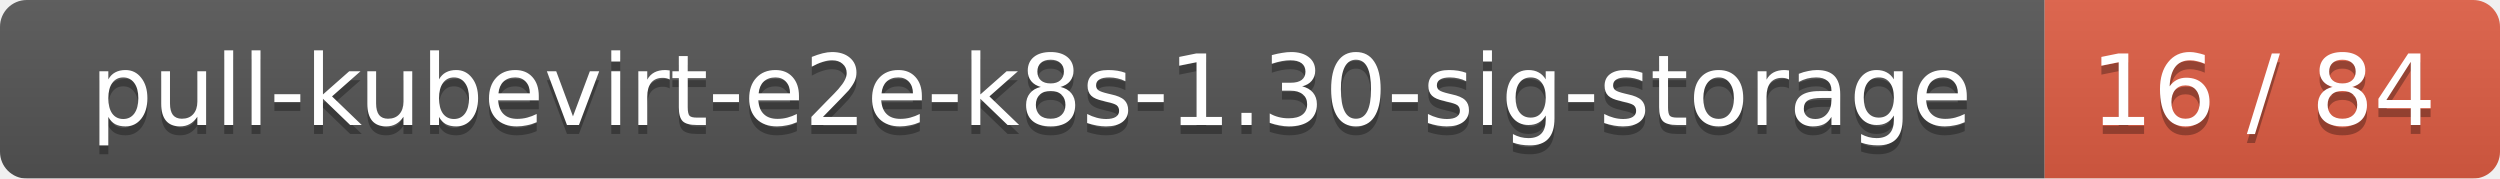
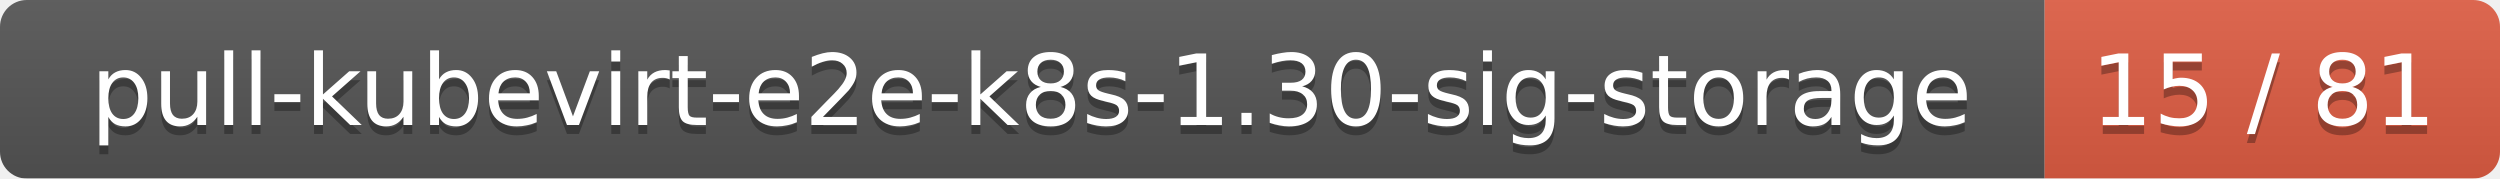
<svg xmlns="http://www.w3.org/2000/svg" width="280" height="20">
  <linearGradient id="smooth" x2="0" y2="100%">
    <stop offset="0" stop-color="#bbb" stop-opacity=".1" />
    <stop offset="1" stop-opacity=".1" />
  </linearGradient>
  <mask id="round">
    <rect width="280" height="20" rx="3" fill="#fff" />
  </mask>
  <g mask="url(#round)">
    <rect width="229" height="20" fill="#555" />
    <rect x="229" width="51" height="20" fill="#e05d44" />
    <rect width="280" height="20" fill="url(#smooth)" />
  </g>
  <g fill="#fff" text-anchor="middle" font-family="DejaVu Sans,Verdana,Geneva,sans-serif" font-size="11">
    <text x="115.5" y="15" fill="#010101" fill-opacity=".3">pull-kubevirt-e2e-k8s-1.30-sig-storage</text>
    <text x="115.5" y="14">pull-kubevirt-e2e-k8s-1.30-sig-storage</text>
-     <text x="253.5" y="15" fill="#010101" fill-opacity=".3">16 / 84</text>
-     <text x="253.5" y="14">16 / 84</text>
+     <text x="253.5" y="15" fill="#010101" fill-opacity=".3">15 / 81</text>
+     <text x="253.5" y="14">15 / 81</text>
  </g>
</svg>
